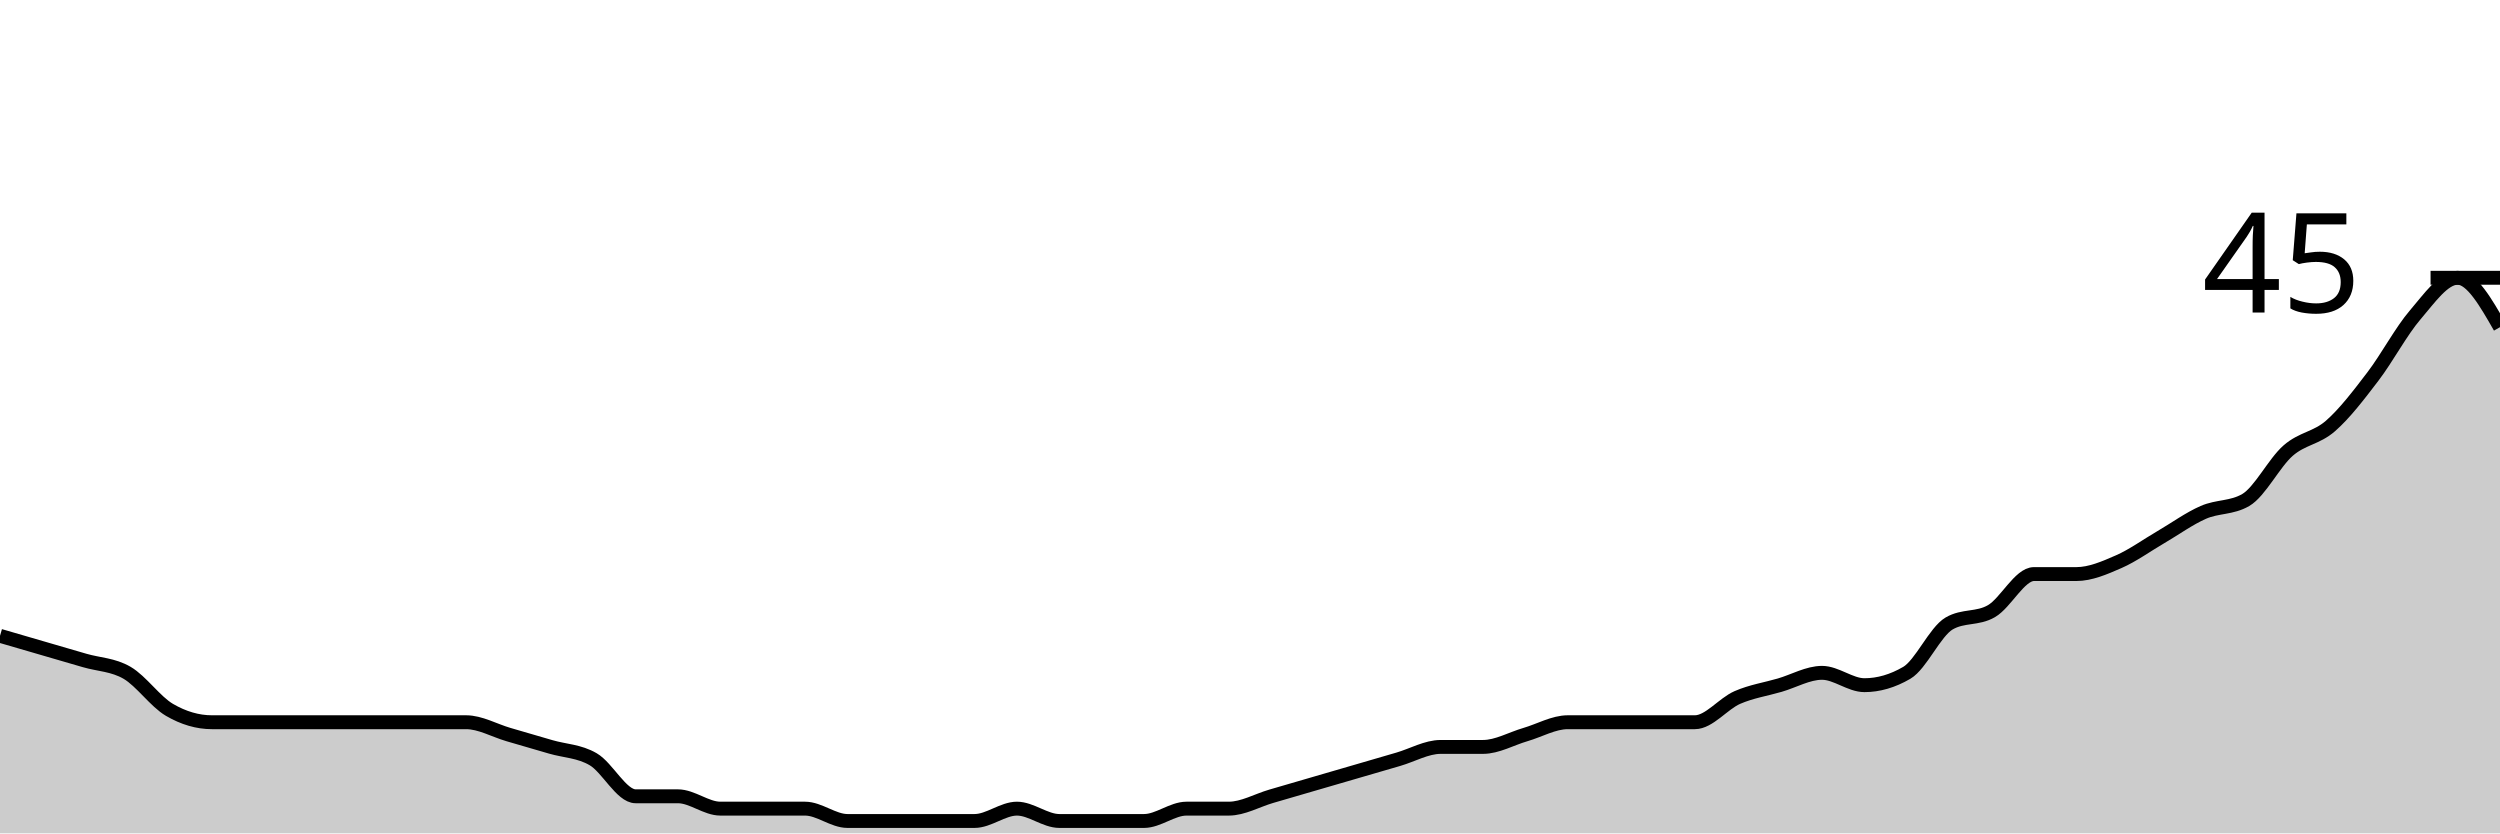
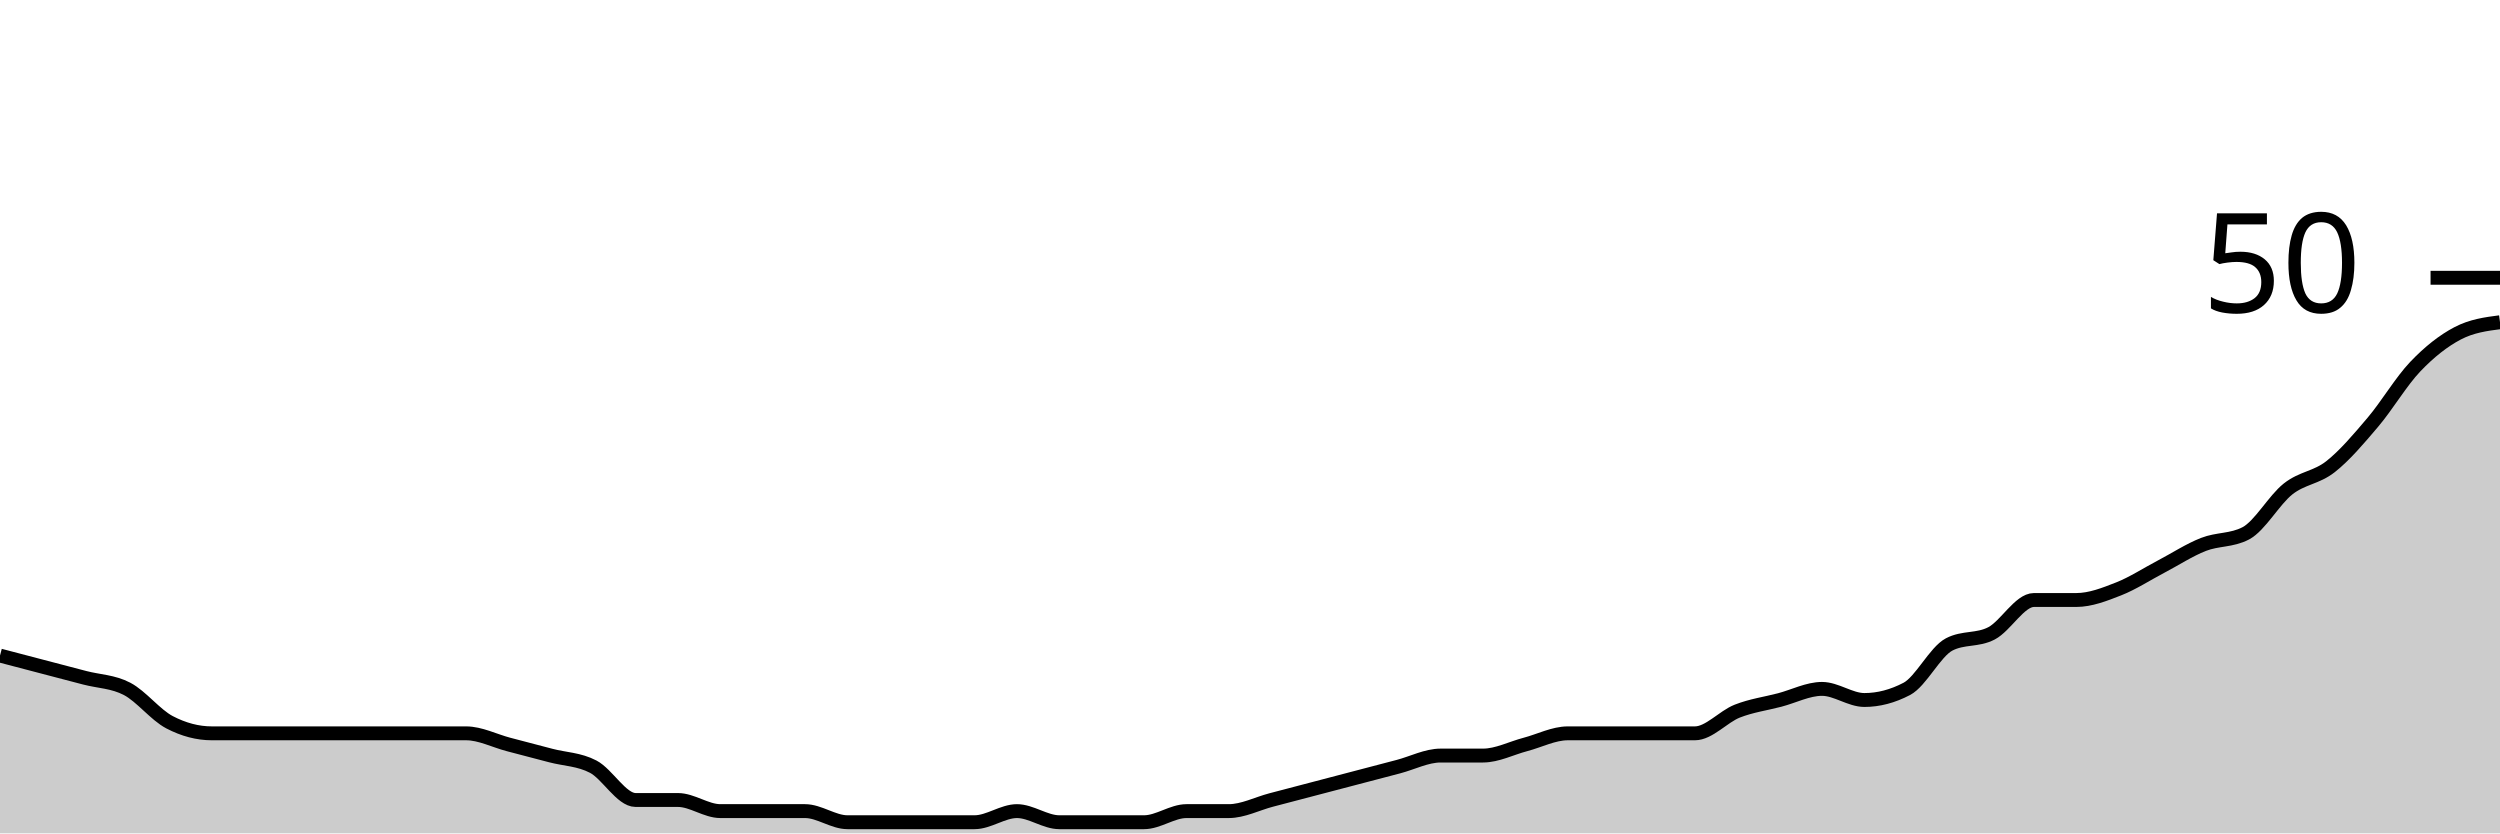
<svg xmlns="http://www.w3.org/2000/svg" viewBox="0 0 180 60">
  <g transform="translate(0,20)">
-     <path class="area" fill="rgba(0, 0, 0, 0.2)" d="M0,25.778C1.017,26.074,2.034,26.37,3.051,26.667C4.068,26.963,5.085,27.259,6.102,27.556C7.119,27.852,8.136,27.852,9.153,28.444C10.169,29.037,11.186,30.519,12.203,31.111C13.22,31.704,14.237,32,15.254,32C16.271,32,17.288,32,18.305,32C19.322,32,20.339,32,21.356,32C22.373,32,23.39,32,24.407,32C25.424,32,26.441,32,27.458,32C28.475,32,29.492,32,30.508,32C31.525,32,32.542,32,33.559,32C34.576,32,35.593,32.593,36.61,32.889C37.627,33.185,38.644,33.481,39.661,33.778C40.678,34.074,41.695,34.074,42.712,34.667C43.729,35.259,44.746,37.333,45.763,37.333C46.78,37.333,47.797,37.333,48.814,37.333C49.831,37.333,50.847,38.222,51.864,38.222C52.881,38.222,53.898,38.222,54.915,38.222C55.932,38.222,56.949,38.222,57.966,38.222C58.983,38.222,60,39.111,61.017,39.111C62.034,39.111,63.051,39.111,64.068,39.111C65.085,39.111,66.102,39.111,67.119,39.111C68.136,39.111,69.153,39.111,70.169,39.111C71.186,39.111,72.203,38.222,73.22,38.222C74.237,38.222,75.254,39.111,76.271,39.111C77.288,39.111,78.305,39.111,79.322,39.111C80.339,39.111,81.356,39.111,82.373,39.111C83.39,39.111,84.407,38.222,85.424,38.222C86.441,38.222,87.458,38.222,88.475,38.222C89.492,38.222,90.508,37.63,91.525,37.333C92.542,37.037,93.559,36.741,94.576,36.444C95.593,36.148,96.61,35.852,97.627,35.556C98.644,35.259,99.661,34.963,100.678,34.667C101.695,34.37,102.712,33.778,103.729,33.778C104.746,33.778,105.763,33.778,106.78,33.778C107.797,33.778,108.814,33.185,109.831,32.889C110.847,32.593,111.864,32,112.881,32C113.898,32,114.915,32,115.932,32C116.949,32,117.966,32,118.983,32C120,32,121.017,32,122.034,32C123.051,32,124.068,30.667,125.085,30.222C126.102,29.778,127.119,29.63,128.136,29.333C129.153,29.037,130.169,28.444,131.186,28.444C132.203,28.444,133.22,29.333,134.237,29.333C135.254,29.333,136.271,29.037,137.288,28.444C138.305,27.852,139.322,25.481,140.339,24.889C141.356,24.296,142.373,24.593,143.39,24C144.407,23.407,145.424,21.333,146.441,21.333C147.458,21.333,148.475,21.333,149.492,21.333C150.508,21.333,151.525,20.889,152.542,20.444C153.559,20,154.576,19.259,155.593,18.667C156.61,18.074,157.627,17.333,158.644,16.889C159.661,16.444,160.678,16.593,161.695,16C162.712,15.407,163.729,13.333,164.746,12.444C165.763,11.556,166.78,11.556,167.797,10.667C168.814,9.778,169.831,8.444,170.847,7.111C171.864,5.778,172.881,3.852,173.898,2.667C174.915,1.481,175.932,0,176.949,0C177.966,0,178.983,1.778,180,3.556L180,40C178.983,40,177.966,40,176.949,40C175.932,40,174.915,40,173.898,40C172.881,40,171.864,40,170.847,40C169.831,40,168.814,40,167.797,40C166.78,40,165.763,40,164.746,40C163.729,40,162.712,40,161.695,40C160.678,40,159.661,40,158.644,40C157.627,40,156.61,40,155.593,40C154.576,40,153.559,40,152.542,40C151.525,40,150.508,40,149.492,40C148.475,40,147.458,40,146.441,40C145.424,40,144.407,40,143.39,40C142.373,40,141.356,40,140.339,40C139.322,40,138.305,40,137.288,40C136.271,40,135.254,40,134.237,40C133.22,40,132.203,40,131.186,40C130.169,40,129.153,40,128.136,40C127.119,40,126.102,40,125.085,40C124.068,40,123.051,40,122.034,40C121.017,40,120,40,118.983,40C117.966,40,116.949,40,115.932,40C114.915,40,113.898,40,112.881,40C111.864,40,110.847,40,109.831,40C108.814,40,107.797,40,106.78,40C105.763,40,104.746,40,103.729,40C102.712,40,101.695,40,100.678,40C99.661,40,98.644,40,97.627,40C96.61,40,95.593,40,94.576,40C93.559,40,92.542,40,91.525,40C90.508,40,89.492,40,88.475,40C87.458,40,86.441,40,85.424,40C84.407,40,83.39,40,82.373,40C81.356,40,80.339,40,79.322,40C78.305,40,77.288,40,76.271,40C75.254,40,74.237,40,73.22,40C72.203,40,71.186,40,70.169,40C69.153,40,68.136,40,67.119,40C66.102,40,65.085,40,64.068,40C63.051,40,62.034,40,61.017,40C60,40,58.983,40,57.966,40C56.949,40,55.932,40,54.915,40C53.898,40,52.881,40,51.864,40C50.847,40,49.831,40,48.814,40C47.797,40,46.78,40,45.763,40C44.746,40,43.729,40,42.712,40C41.695,40,40.678,40,39.661,40C38.644,40,37.627,40,36.61,40C35.593,40,34.576,40,33.559,40C32.542,40,31.525,40,30.508,40C29.492,40,28.475,40,27.458,40C26.441,40,25.424,40,24.407,40C23.39,40,22.373,40,21.356,40C20.339,40,19.322,40,18.305,40C17.288,40,16.271,40,15.254,40C14.237,40,13.22,40,12.203,40C11.186,40,10.169,40,9.153,40C8.136,40,7.119,40,6.102,40C5.085,40,4.068,40,3.051,40C2.034,40,1.017,40,0,40Z" />
-     <path class="line" stroke="black" fill="none" d="M0,25.778C1.017,26.074,2.034,26.37,3.051,26.667C4.068,26.963,5.085,27.259,6.102,27.556C7.119,27.852,8.136,27.852,9.153,28.444C10.169,29.037,11.186,30.519,12.203,31.111C13.22,31.704,14.237,32,15.254,32C16.271,32,17.288,32,18.305,32C19.322,32,20.339,32,21.356,32C22.373,32,23.39,32,24.407,32C25.424,32,26.441,32,27.458,32C28.475,32,29.492,32,30.508,32C31.525,32,32.542,32,33.559,32C34.576,32,35.593,32.593,36.61,32.889C37.627,33.185,38.644,33.481,39.661,33.778C40.678,34.074,41.695,34.074,42.712,34.667C43.729,35.259,44.746,37.333,45.763,37.333C46.78,37.333,47.797,37.333,48.814,37.333C49.831,37.333,50.847,38.222,51.864,38.222C52.881,38.222,53.898,38.222,54.915,38.222C55.932,38.222,56.949,38.222,57.966,38.222C58.983,38.222,60,39.111,61.017,39.111C62.034,39.111,63.051,39.111,64.068,39.111C65.085,39.111,66.102,39.111,67.119,39.111C68.136,39.111,69.153,39.111,70.169,39.111C71.186,39.111,72.203,38.222,73.22,38.222C74.237,38.222,75.254,39.111,76.271,39.111C77.288,39.111,78.305,39.111,79.322,39.111C80.339,39.111,81.356,39.111,82.373,39.111C83.39,39.111,84.407,38.222,85.424,38.222C86.441,38.222,87.458,38.222,88.475,38.222C89.492,38.222,90.508,37.63,91.525,37.333C92.542,37.037,93.559,36.741,94.576,36.444C95.593,36.148,96.61,35.852,97.627,35.556C98.644,35.259,99.661,34.963,100.678,34.667C101.695,34.37,102.712,33.778,103.729,33.778C104.746,33.778,105.763,33.778,106.78,33.778C107.797,33.778,108.814,33.185,109.831,32.889C110.847,32.593,111.864,32,112.881,32C113.898,32,114.915,32,115.932,32C116.949,32,117.966,32,118.983,32C120,32,121.017,32,122.034,32C123.051,32,124.068,30.667,125.085,30.222C126.102,29.778,127.119,29.63,128.136,29.333C129.153,29.037,130.169,28.444,131.186,28.444C132.203,28.444,133.22,29.333,134.237,29.333C135.254,29.333,136.271,29.037,137.288,28.444C138.305,27.852,139.322,25.481,140.339,24.889C141.356,24.296,142.373,24.593,143.39,24C144.407,23.407,145.424,21.333,146.441,21.333C147.458,21.333,148.475,21.333,149.492,21.333C150.508,21.333,151.525,20.889,152.542,20.444C153.559,20,154.576,19.259,155.593,18.667C156.61,18.074,157.627,17.333,158.644,16.889C159.661,16.444,160.678,16.593,161.695,16C162.712,15.407,163.729,13.333,164.746,12.444C165.763,11.556,166.78,11.556,167.797,10.667C168.814,9.778,169.831,8.444,170.847,7.111C171.864,5.778,172.881,3.852,173.898,2.667C174.915,1.481,175.932,0,176.949,0C177.966,0,178.983,1.778,180,3.556" />
+     <path class="area" fill="rgba(0, 0, 0, 0.2)" d="M0,27.2C1.017,27.467,2.034,27.733,3.051,28C4.068,28.267,5.085,28.533,6.102,28.8C7.119,29.067,8.136,29.067,9.153,29.6C10.169,30.133,11.186,31.467,12.203,32C13.22,32.533,14.237,32.8,15.254,32.8C16.271,32.8,17.288,32.8,18.305,32.8C19.322,32.8,20.339,32.8,21.356,32.8C22.373,32.8,23.39,32.8,24.407,32.8C25.424,32.8,26.441,32.8,27.458,32.8C28.475,32.8,29.492,32.8,30.508,32.8C31.525,32.8,32.542,32.8,33.559,32.8C34.576,32.8,35.593,33.333,36.61,33.6C37.627,33.867,38.644,34.133,39.661,34.4C40.678,34.667,41.695,34.667,42.712,35.2C43.729,35.733,44.746,37.6,45.763,37.6C46.78,37.6,47.797,37.6,48.814,37.6C49.831,37.6,50.847,38.4,51.864,38.4C52.881,38.4,53.898,38.4,54.915,38.4C55.932,38.4,56.949,38.4,57.966,38.4C58.983,38.4,60,39.2,61.017,39.2C62.034,39.2,63.051,39.2,64.068,39.2C65.085,39.2,66.102,39.2,67.119,39.2C68.136,39.2,69.153,39.2,70.169,39.2C71.186,39.2,72.203,38.4,73.22,38.4C74.237,38.4,75.254,39.2,76.271,39.2C77.288,39.2,78.305,39.2,79.322,39.2C80.339,39.2,81.356,39.2,82.373,39.2C83.39,39.2,84.407,38.4,85.424,38.4C86.441,38.4,87.458,38.4,88.475,38.4C89.492,38.4,90.508,37.867,91.525,37.6C92.542,37.333,93.559,37.067,94.576,36.8C95.593,36.533,96.61,36.267,97.627,36C98.644,35.733,99.661,35.467,100.678,35.2C101.695,34.933,102.712,34.4,103.729,34.4C104.746,34.4,105.763,34.4,106.78,34.4C107.797,34.4,108.814,33.867,109.831,33.6C110.847,33.333,111.864,32.8,112.881,32.8C113.898,32.8,114.915,32.8,115.932,32.8C116.949,32.8,117.966,32.8,118.983,32.8C120,32.8,121.017,32.8,122.034,32.8C123.051,32.8,124.068,31.6,125.085,31.2C126.102,30.8,127.119,30.667,128.136,30.4C129.153,30.133,130.169,29.6,131.186,29.6C132.203,29.6,133.22,30.4,134.237,30.4C135.254,30.4,136.271,30.133,137.288,29.6C138.305,29.067,139.322,26.933,140.339,26.4C141.356,25.867,142.373,26.133,143.39,25.6C144.407,25.067,145.424,23.2,146.441,23.2C147.458,23.2,148.475,23.2,149.492,23.2C150.508,23.2,151.525,22.8,152.542,22.4C153.559,22,154.576,21.333,155.593,20.8C156.61,20.267,157.627,19.6,158.644,19.2C159.661,18.8,160.678,18.933,161.695,18.4C162.712,17.867,163.729,16,164.746,15.2C165.763,14.4,166.78,14.4,167.797,13.6C168.814,12.8,169.831,11.6,170.847,10.4C171.864,9.2,172.881,7.467,173.898,6.4C174.915,5.333,175.932,4.533,176.949,4C177.966,3.467,178.983,3.333,180,3.2L180,40C178.983,40,177.966,40,176.949,40C175.932,40,174.915,40,173.898,40C172.881,40,171.864,40,170.847,40C169.831,40,168.814,40,167.797,40C166.78,40,165.763,40,164.746,40C163.729,40,162.712,40,161.695,40C160.678,40,159.661,40,158.644,40C157.627,40,156.61,40,155.593,40C154.576,40,153.559,40,152.542,40C151.525,40,150.508,40,149.492,40C148.475,40,147.458,40,146.441,40C145.424,40,144.407,40,143.39,40C142.373,40,141.356,40,140.339,40C139.322,40,138.305,40,137.288,40C136.271,40,135.254,40,134.237,40C133.22,40,132.203,40,131.186,40C130.169,40,129.153,40,128.136,40C127.119,40,126.102,40,125.085,40C124.068,40,123.051,40,122.034,40C121.017,40,120,40,118.983,40C117.966,40,116.949,40,115.932,40C114.915,40,113.898,40,112.881,40C111.864,40,110.847,40,109.831,40C108.814,40,107.797,40,106.78,40C105.763,40,104.746,40,103.729,40C102.712,40,101.695,40,100.678,40C99.661,40,98.644,40,97.627,40C96.61,40,95.593,40,94.576,40C93.559,40,92.542,40,91.525,40C90.508,40,89.492,40,88.475,40C87.458,40,86.441,40,85.424,40C84.407,40,83.39,40,82.373,40C81.356,40,80.339,40,79.322,40C78.305,40,77.288,40,76.271,40C75.254,40,74.237,40,73.22,40C72.203,40,71.186,40,70.169,40C69.153,40,68.136,40,67.119,40C66.102,40,65.085,40,64.068,40C63.051,40,62.034,40,61.017,40C60,40,58.983,40,57.966,40C56.949,40,55.932,40,54.915,40C53.898,40,52.881,40,51.864,40C50.847,40,49.831,40,48.814,40C47.797,40,46.78,40,45.763,40C44.746,40,43.729,40,42.712,40C41.695,40,40.678,40,39.661,40C38.644,40,37.627,40,36.61,40C35.593,40,34.576,40,33.559,40C32.542,40,31.525,40,30.508,40C29.492,40,28.475,40,27.458,40C26.441,40,25.424,40,24.407,40C23.39,40,22.373,40,21.356,40C20.339,40,19.322,40,18.305,40C17.288,40,16.271,40,15.254,40C14.237,40,13.22,40,12.203,40C11.186,40,10.169,40,9.153,40C8.136,40,7.119,40,6.102,40C5.085,40,4.068,40,3.051,40C2.034,40,1.017,40,0,40Z" />
+     <path class="line" stroke="black" fill="none" d="M0,27.2C1.017,27.467,2.034,27.733,3.051,28C4.068,28.267,5.085,28.533,6.102,28.8C7.119,29.067,8.136,29.067,9.153,29.6C10.169,30.133,11.186,31.467,12.203,32C13.22,32.533,14.237,32.8,15.254,32.8C16.271,32.8,17.288,32.8,18.305,32.8C19.322,32.8,20.339,32.8,21.356,32.8C22.373,32.8,23.39,32.8,24.407,32.8C25.424,32.8,26.441,32.8,27.458,32.8C28.475,32.8,29.492,32.8,30.508,32.8C31.525,32.8,32.542,32.8,33.559,32.8C34.576,32.8,35.593,33.333,36.61,33.6C37.627,33.867,38.644,34.133,39.661,34.4C40.678,34.667,41.695,34.667,42.712,35.2C43.729,35.733,44.746,37.6,45.763,37.6C46.78,37.6,47.797,37.6,48.814,37.6C49.831,37.6,50.847,38.4,51.864,38.4C52.881,38.4,53.898,38.4,54.915,38.4C55.932,38.4,56.949,38.4,57.966,38.4C58.983,38.4,60,39.2,61.017,39.2C62.034,39.2,63.051,39.2,64.068,39.2C65.085,39.2,66.102,39.2,67.119,39.2C68.136,39.2,69.153,39.2,70.169,39.2C71.186,39.2,72.203,38.4,73.22,38.4C74.237,38.4,75.254,39.2,76.271,39.2C77.288,39.2,78.305,39.2,79.322,39.2C80.339,39.2,81.356,39.2,82.373,39.2C83.39,39.2,84.407,38.4,85.424,38.4C86.441,38.4,87.458,38.4,88.475,38.4C89.492,38.4,90.508,37.867,91.525,37.6C92.542,37.333,93.559,37.067,94.576,36.8C95.593,36.533,96.61,36.267,97.627,36C98.644,35.733,99.661,35.467,100.678,35.2C101.695,34.933,102.712,34.4,103.729,34.4C104.746,34.4,105.763,34.4,106.78,34.4C107.797,34.4,108.814,33.867,109.831,33.6C110.847,33.333,111.864,32.8,112.881,32.8C113.898,32.8,114.915,32.8,115.932,32.8C116.949,32.8,117.966,32.8,118.983,32.8C120,32.8,121.017,32.8,122.034,32.8C123.051,32.8,124.068,31.6,125.085,31.2C126.102,30.8,127.119,30.667,128.136,30.4C129.153,30.133,130.169,29.6,131.186,29.6C132.203,29.6,133.22,30.4,134.237,30.4C135.254,30.4,136.271,30.133,137.288,29.6C138.305,29.067,139.322,26.933,140.339,26.4C141.356,25.867,142.373,26.133,143.39,25.6C144.407,25.067,145.424,23.2,146.441,23.2C147.458,23.2,148.475,23.2,149.492,23.2C150.508,23.2,151.525,22.8,152.542,22.4C153.559,22,154.576,21.333,155.593,20.8C156.61,20.267,157.627,19.6,158.644,19.2C159.661,18.8,160.678,18.933,161.695,18.4C162.712,17.867,163.729,16,164.746,15.2C165.763,14.4,166.78,14.4,167.797,13.6C168.814,12.8,169.831,11.6,170.847,10.4C171.864,9.2,172.881,7.467,173.898,6.4C174.915,5.333,175.932,4.533,176.949,4C177.966,3.467,178.983,3.333,180,3.2" />
    <path class="axis-ceiling" stroke-width="1" stroke="black" fill="none" d="M175,0L180,0" />
-     <text class="axis-ceiling-label" font-family="sans-serif" text-anchor="end" font-size="10px" x="170" y="2.5">45</text>
+     <text class="axis-ceiling-label" font-family="sans-serif" text-anchor="end" font-size="10px" x="170" y="2.5">50</text>
  </g>
</svg>
